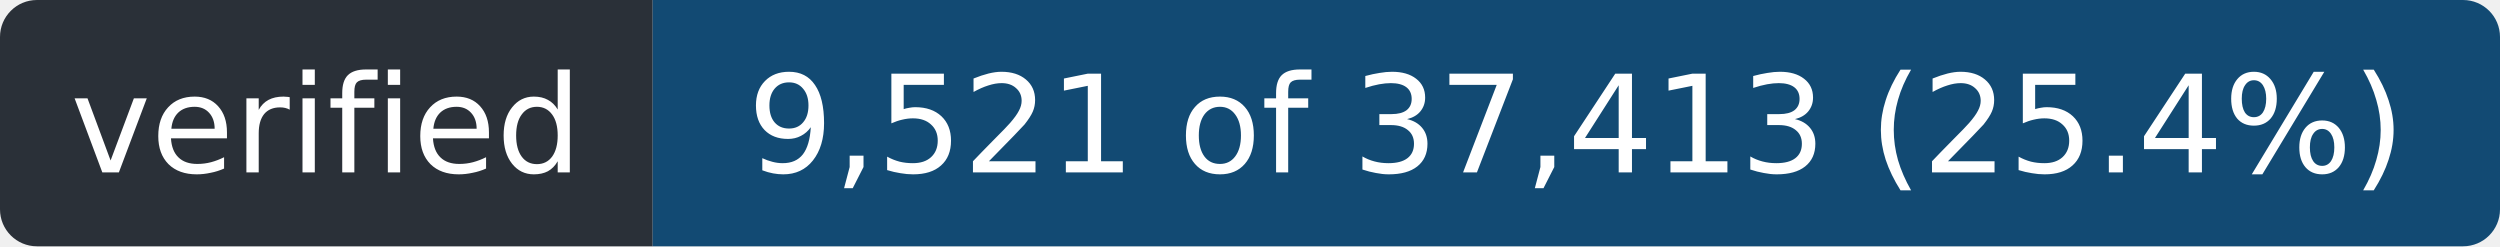
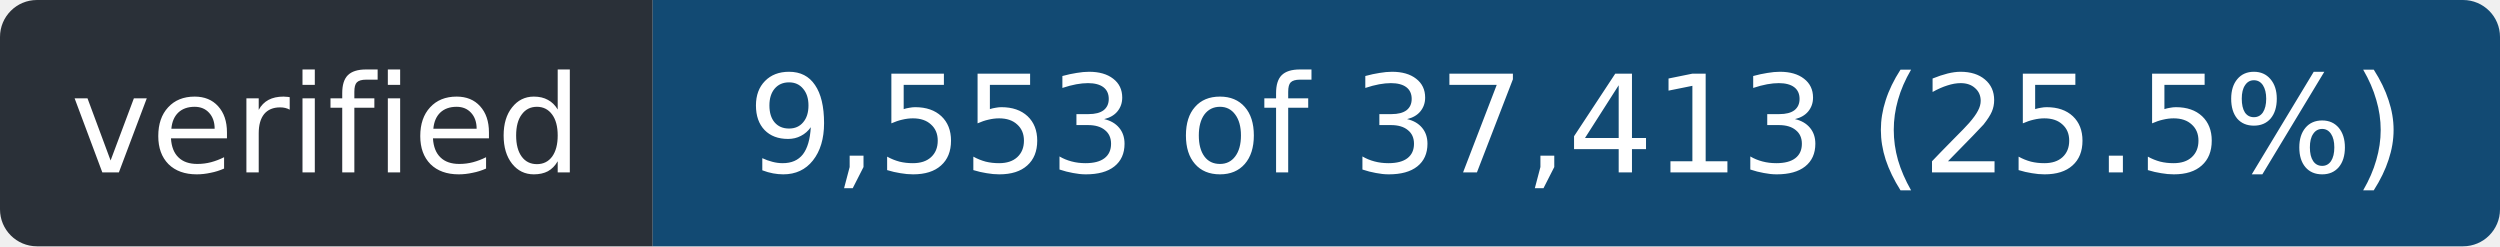
- <svg xmlns="http://www.w3.org/2000/svg" width="203" height="20" role="img" aria-label="verified: 9,521 of 37,413 (25.4%)">
+ <svg xmlns="http://www.w3.org/2000/svg" width="203" height="20" role="img" aria-label="verified: 9,553 of 37,413 (25.5%)">
  <clipPath id="r">
    <rect width="203" height="20" rx="3" />
  </clipPath>
  <g clip-path="url(#r)">
    <rect width="53" height="20" fill="#2a3038" />
    <rect x="53" width="150" height="20" fill="#124a73" />
  </g>
  <g fill="#fff" font-family="Verdana,Geneva,DejaVu Sans,sans-serif" font-size="11" text-anchor="middle">
    <text x="26.5" y="14" textLength="41">verified</text>
-     <text x="128.0" y="14" textLength="138">9,521 of 37,413 (25.4%)</text>
+     <text x="128.0" y="14" textLength="138">9,553 of 37,413 (25.5%)</text>
  </g>
</svg>
